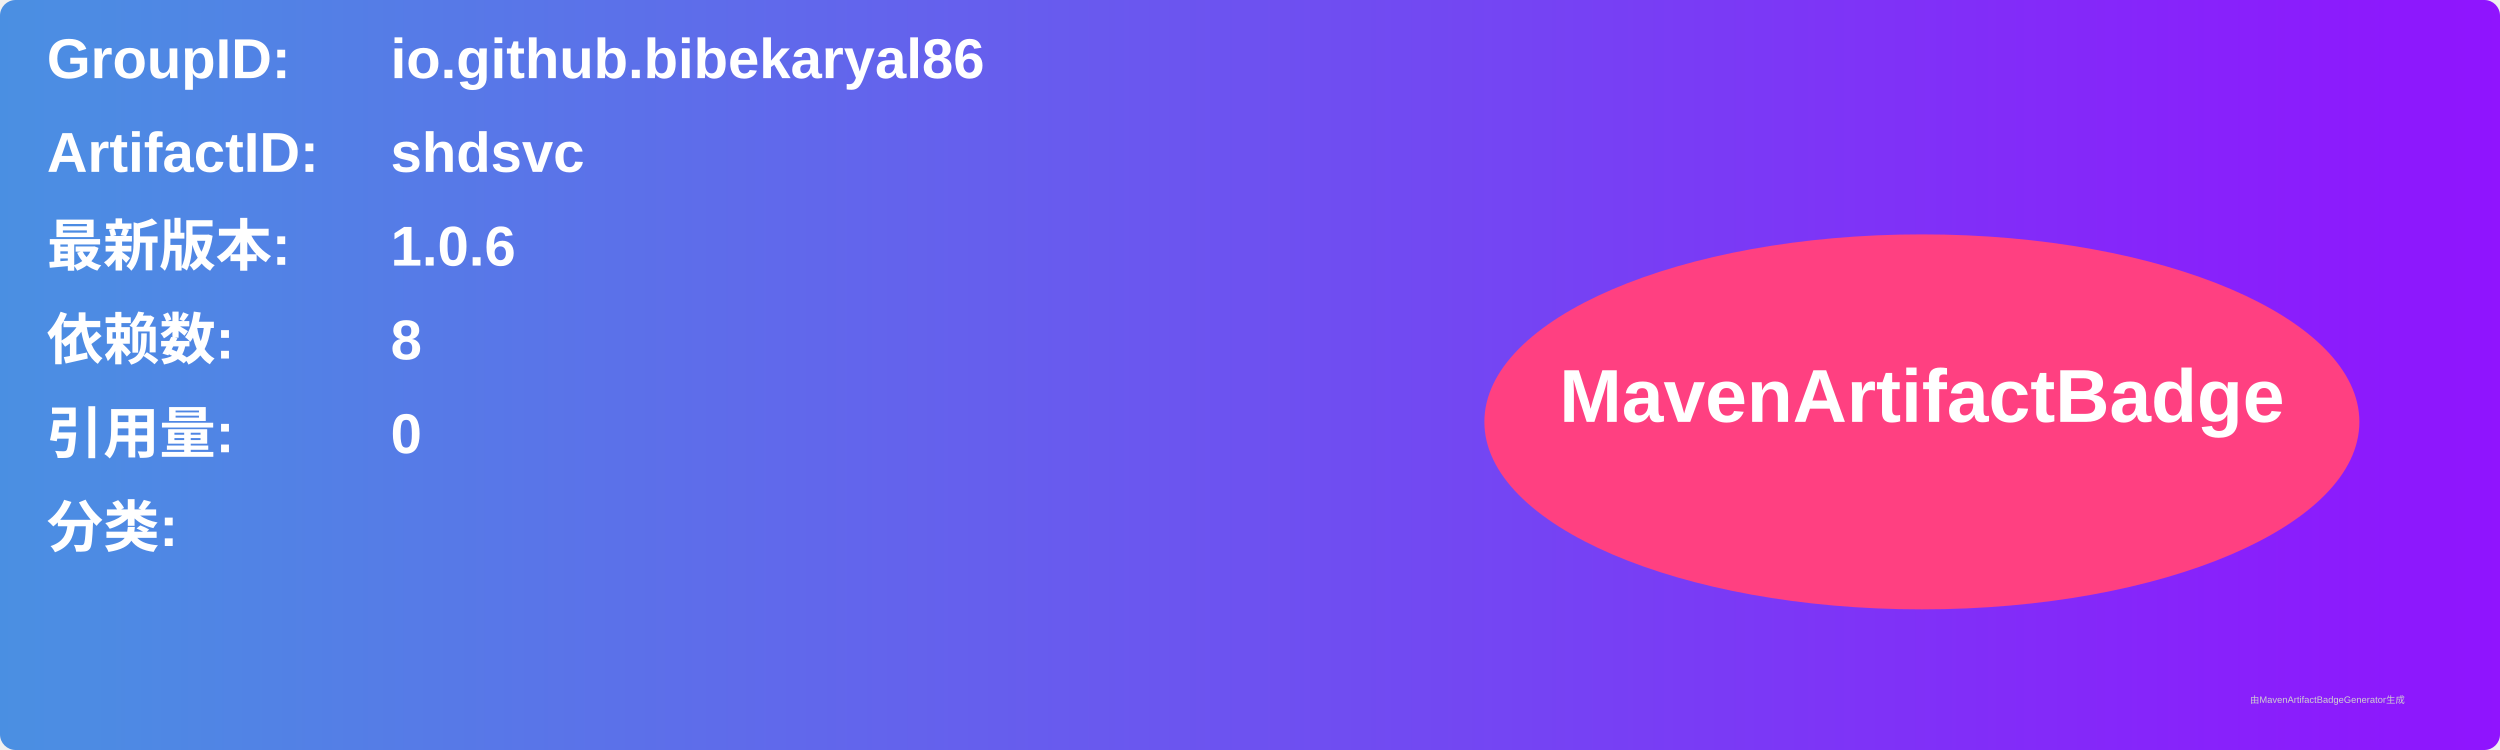
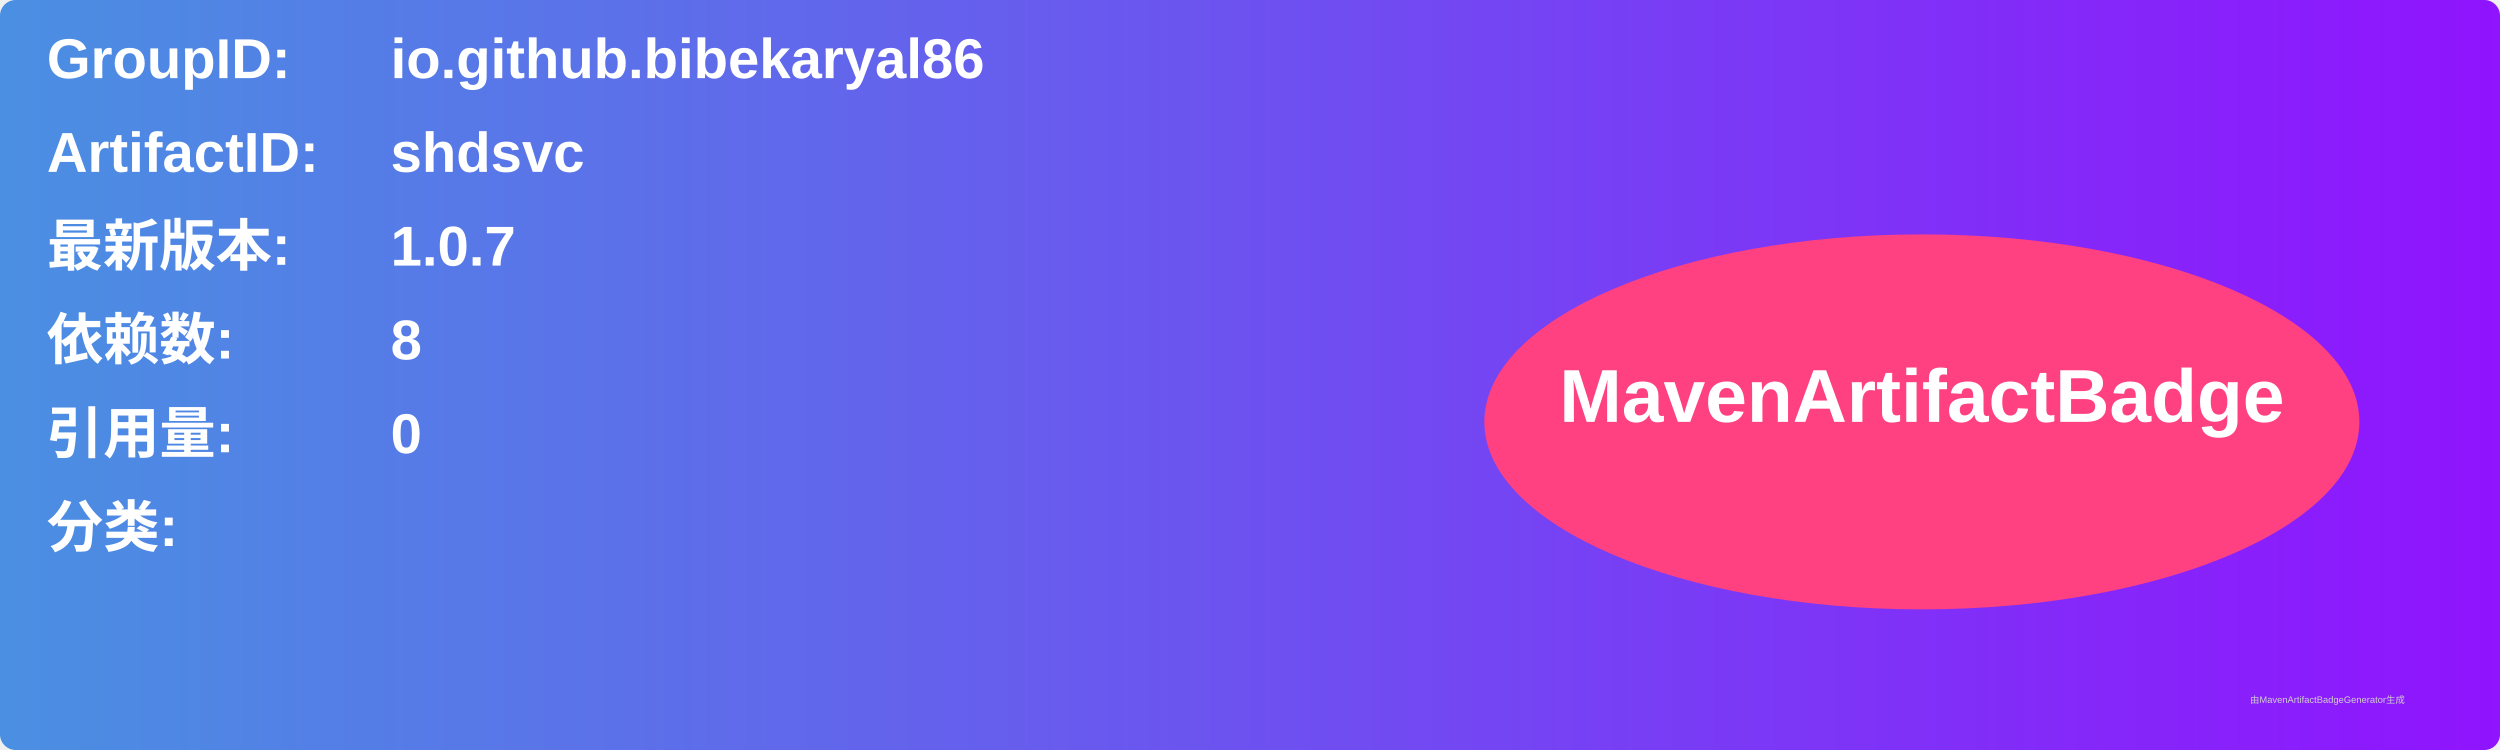
<svg xmlns="http://www.w3.org/2000/svg" width="800" height="240" viewBox="0 0 800 240">
  <linearGradient id="grad" x1="0%" y1="0%" x2="100%" y2="0%">
    <stop offset="0%" stop-color="#4a90e2" />
    <stop offset="100%" stop-color="#9013fe" />
  </linearGradient>
  <rect width="100%" height="100%" rx="5" ry="5" fill="url(#grad)" />
  <g transform="translate(15, 15)">
    <text x="0" y="10" font-family="Arial" font-size="18" fill="white" font-weight="bold" width="260">GroupID:</text>
    <text x="110" y="10" font-family="Arial" font-size="18" fill="white" font-weight="bold" width="460">io.github.bibekaryal86</text>
    <text x="0" y="40" font-family="Arial" font-size="18" fill="white" font-weight="bold" width="260">ArtifactID:</text>
    <text x="110" y="40" font-family="Arial" font-size="18" fill="white" font-weight="bold" width="460">shdsvc</text>
    <text x="0" y="70" font-family="Arial" font-size="18" fill="white" font-weight="bold">最新版本:</text>
    <text x="110" y="70" font-family="Arial" font-size="18" fill="white" font-weight="bold">
-       <tspan font-weight="bold">1.0.6</tspan>
+       <tspan font-weight="bold">1.0.7</tspan>
    </text>
    <text x="0" y="100" font-family="Arial" font-size="18" fill="white" font-weight="bold">依赖数: </text>
    <text x="110" y="100" font-family="Arial" font-size="18" fill="white">
      <tspan font-weight="bold">8</tspan>
    </text>
    <text x="0" y="130" font-family="Arial" font-size="18" fill="white" font-weight="bold">引用量: </text>
    <text x="110" y="130" font-family="Arial" font-size="18" fill="white">
      <tspan font-weight="bold">0</tspan>
    </text>
    <text x="0" y="160" font-family="Arial" font-size="18" fill="white" font-weight="bold">分类:</text>
    <text x="10" y="190" font-family="Arial" font-size="10" fill="white">
      <tspan font-weight="bold" />
    </text>
    <ellipse cx="600" cy="120" rx="140" ry="60" fill="#ff4081" />
    <text x="600" y="120" text-anchor="middle" font-family="Arial" font-size="24" fill="white" font-weight="bold">MavenArtifactBadge</text>
  </g>
  <text x="720" y="225" font-family="Arial" font-size="3" fill="#d0d0d0">由MavenArtifactBadgeGenerator生成</text>
</svg>
